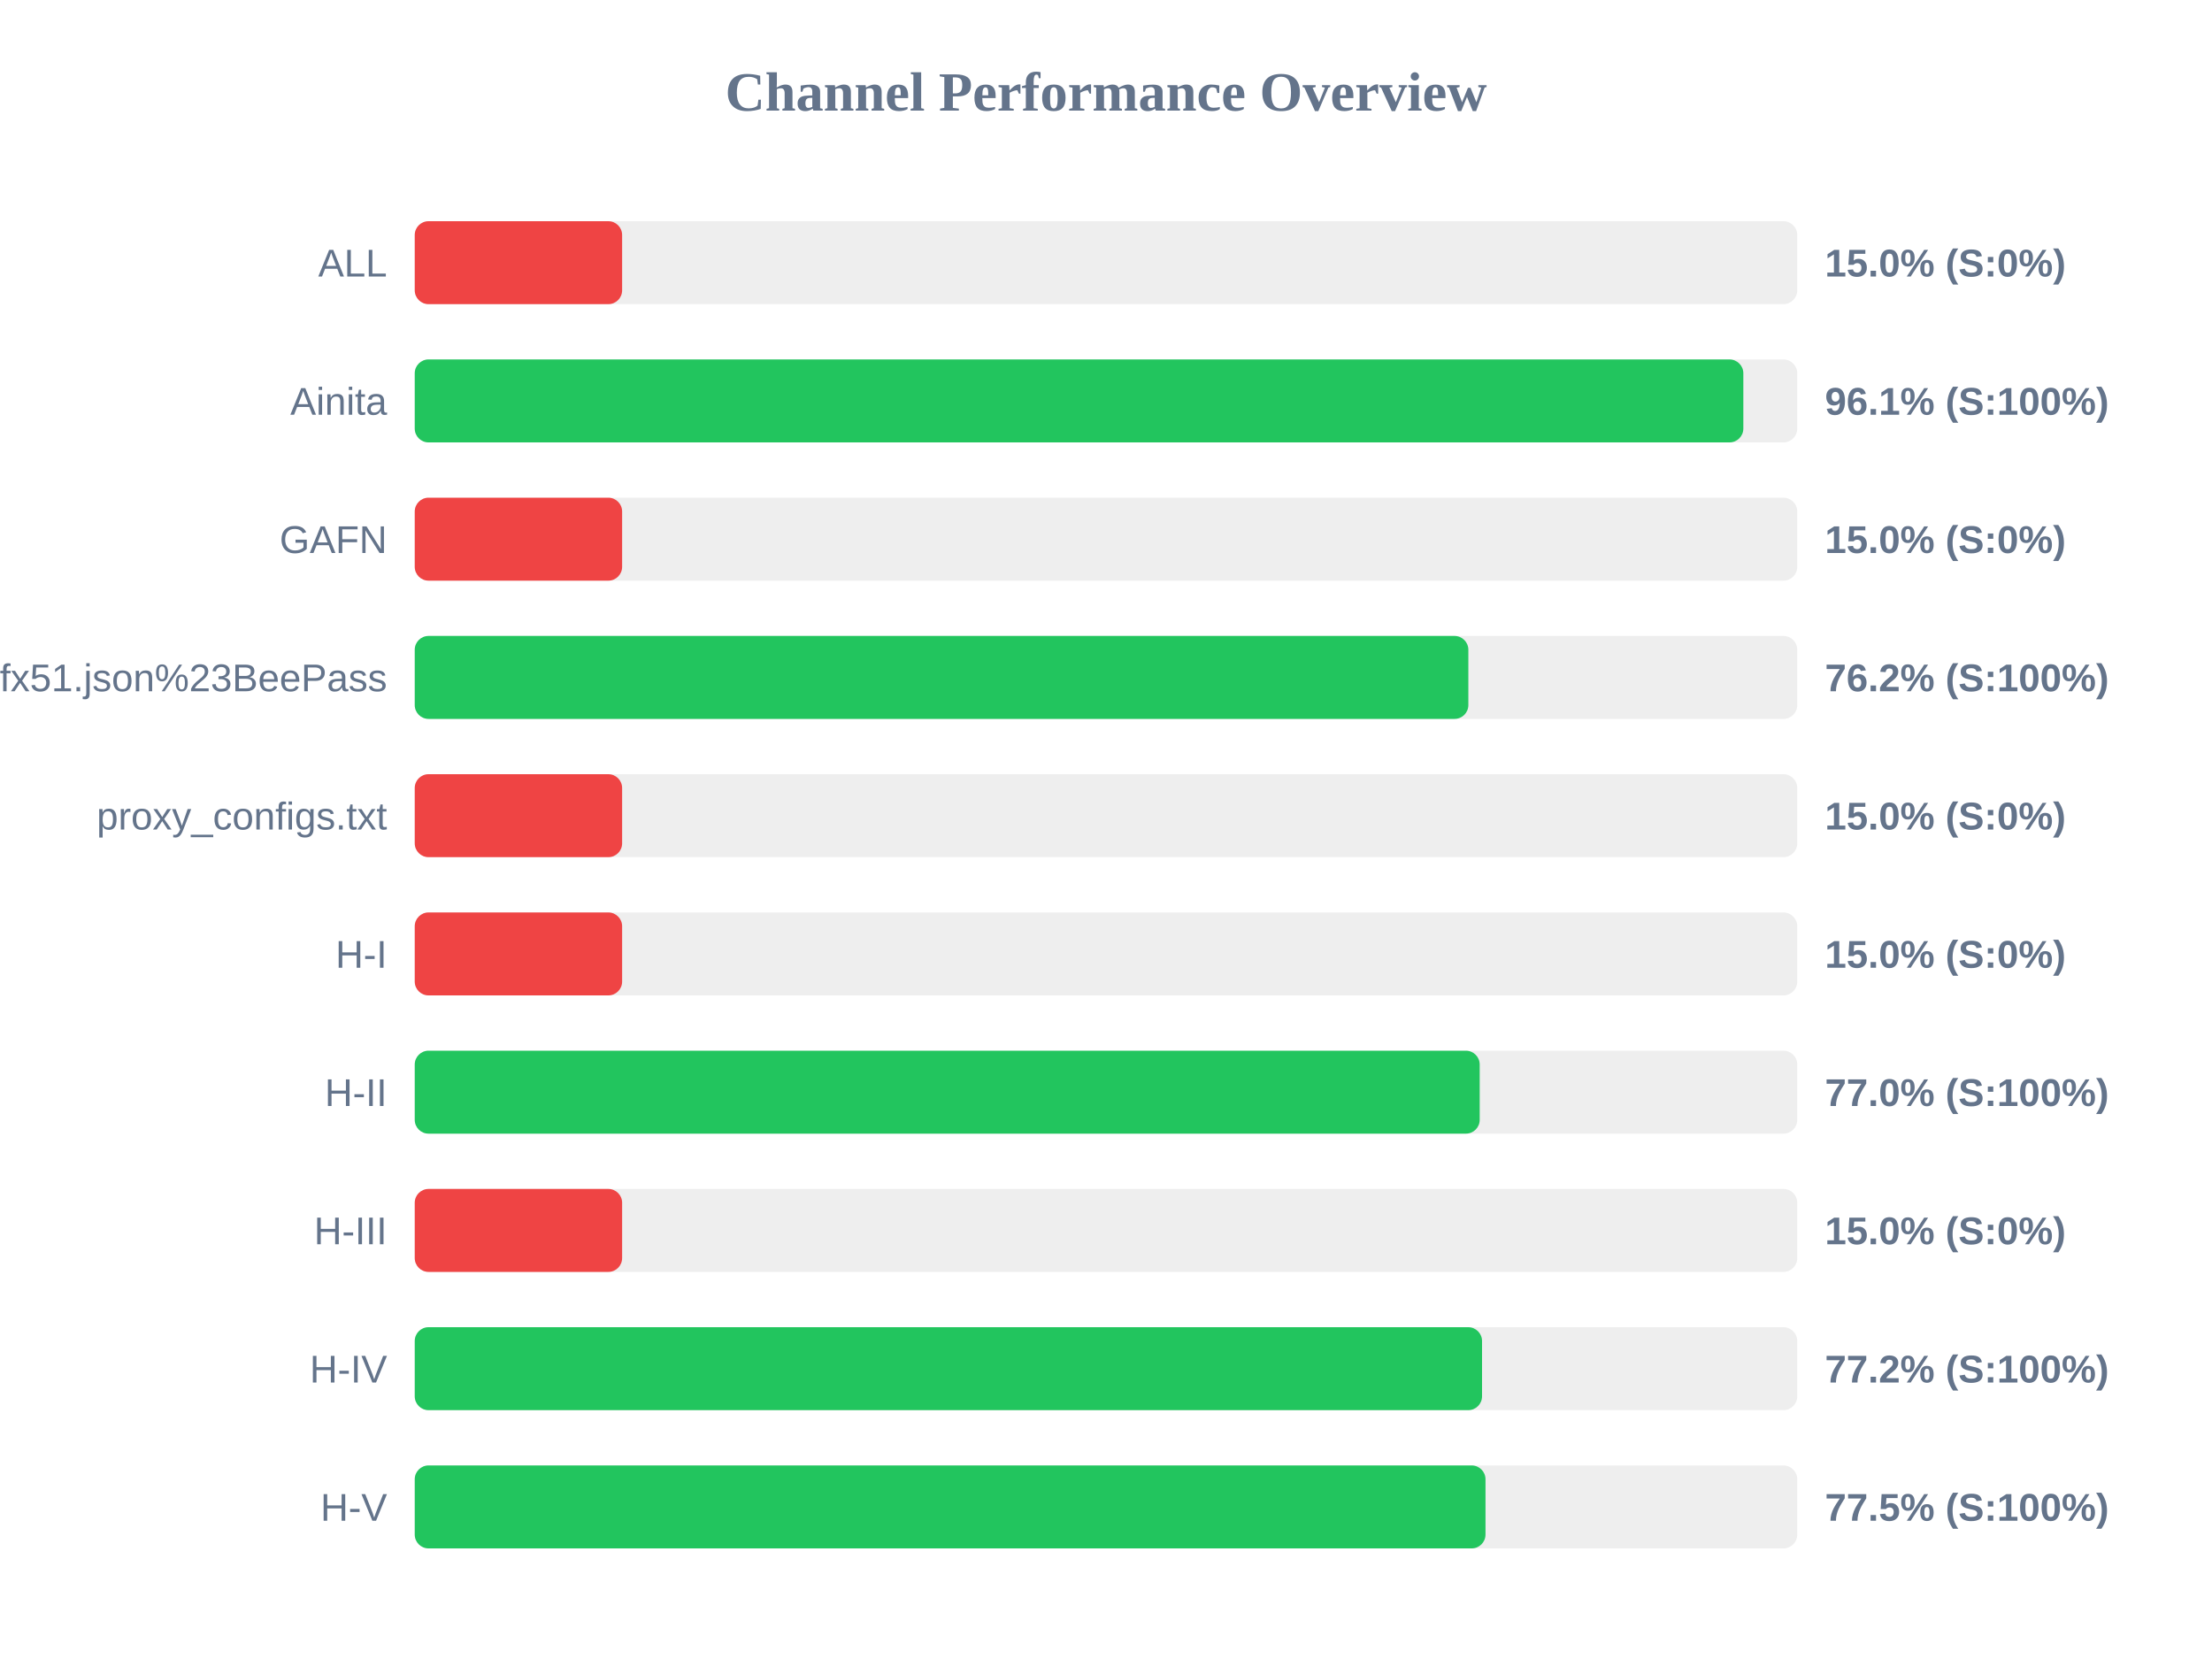
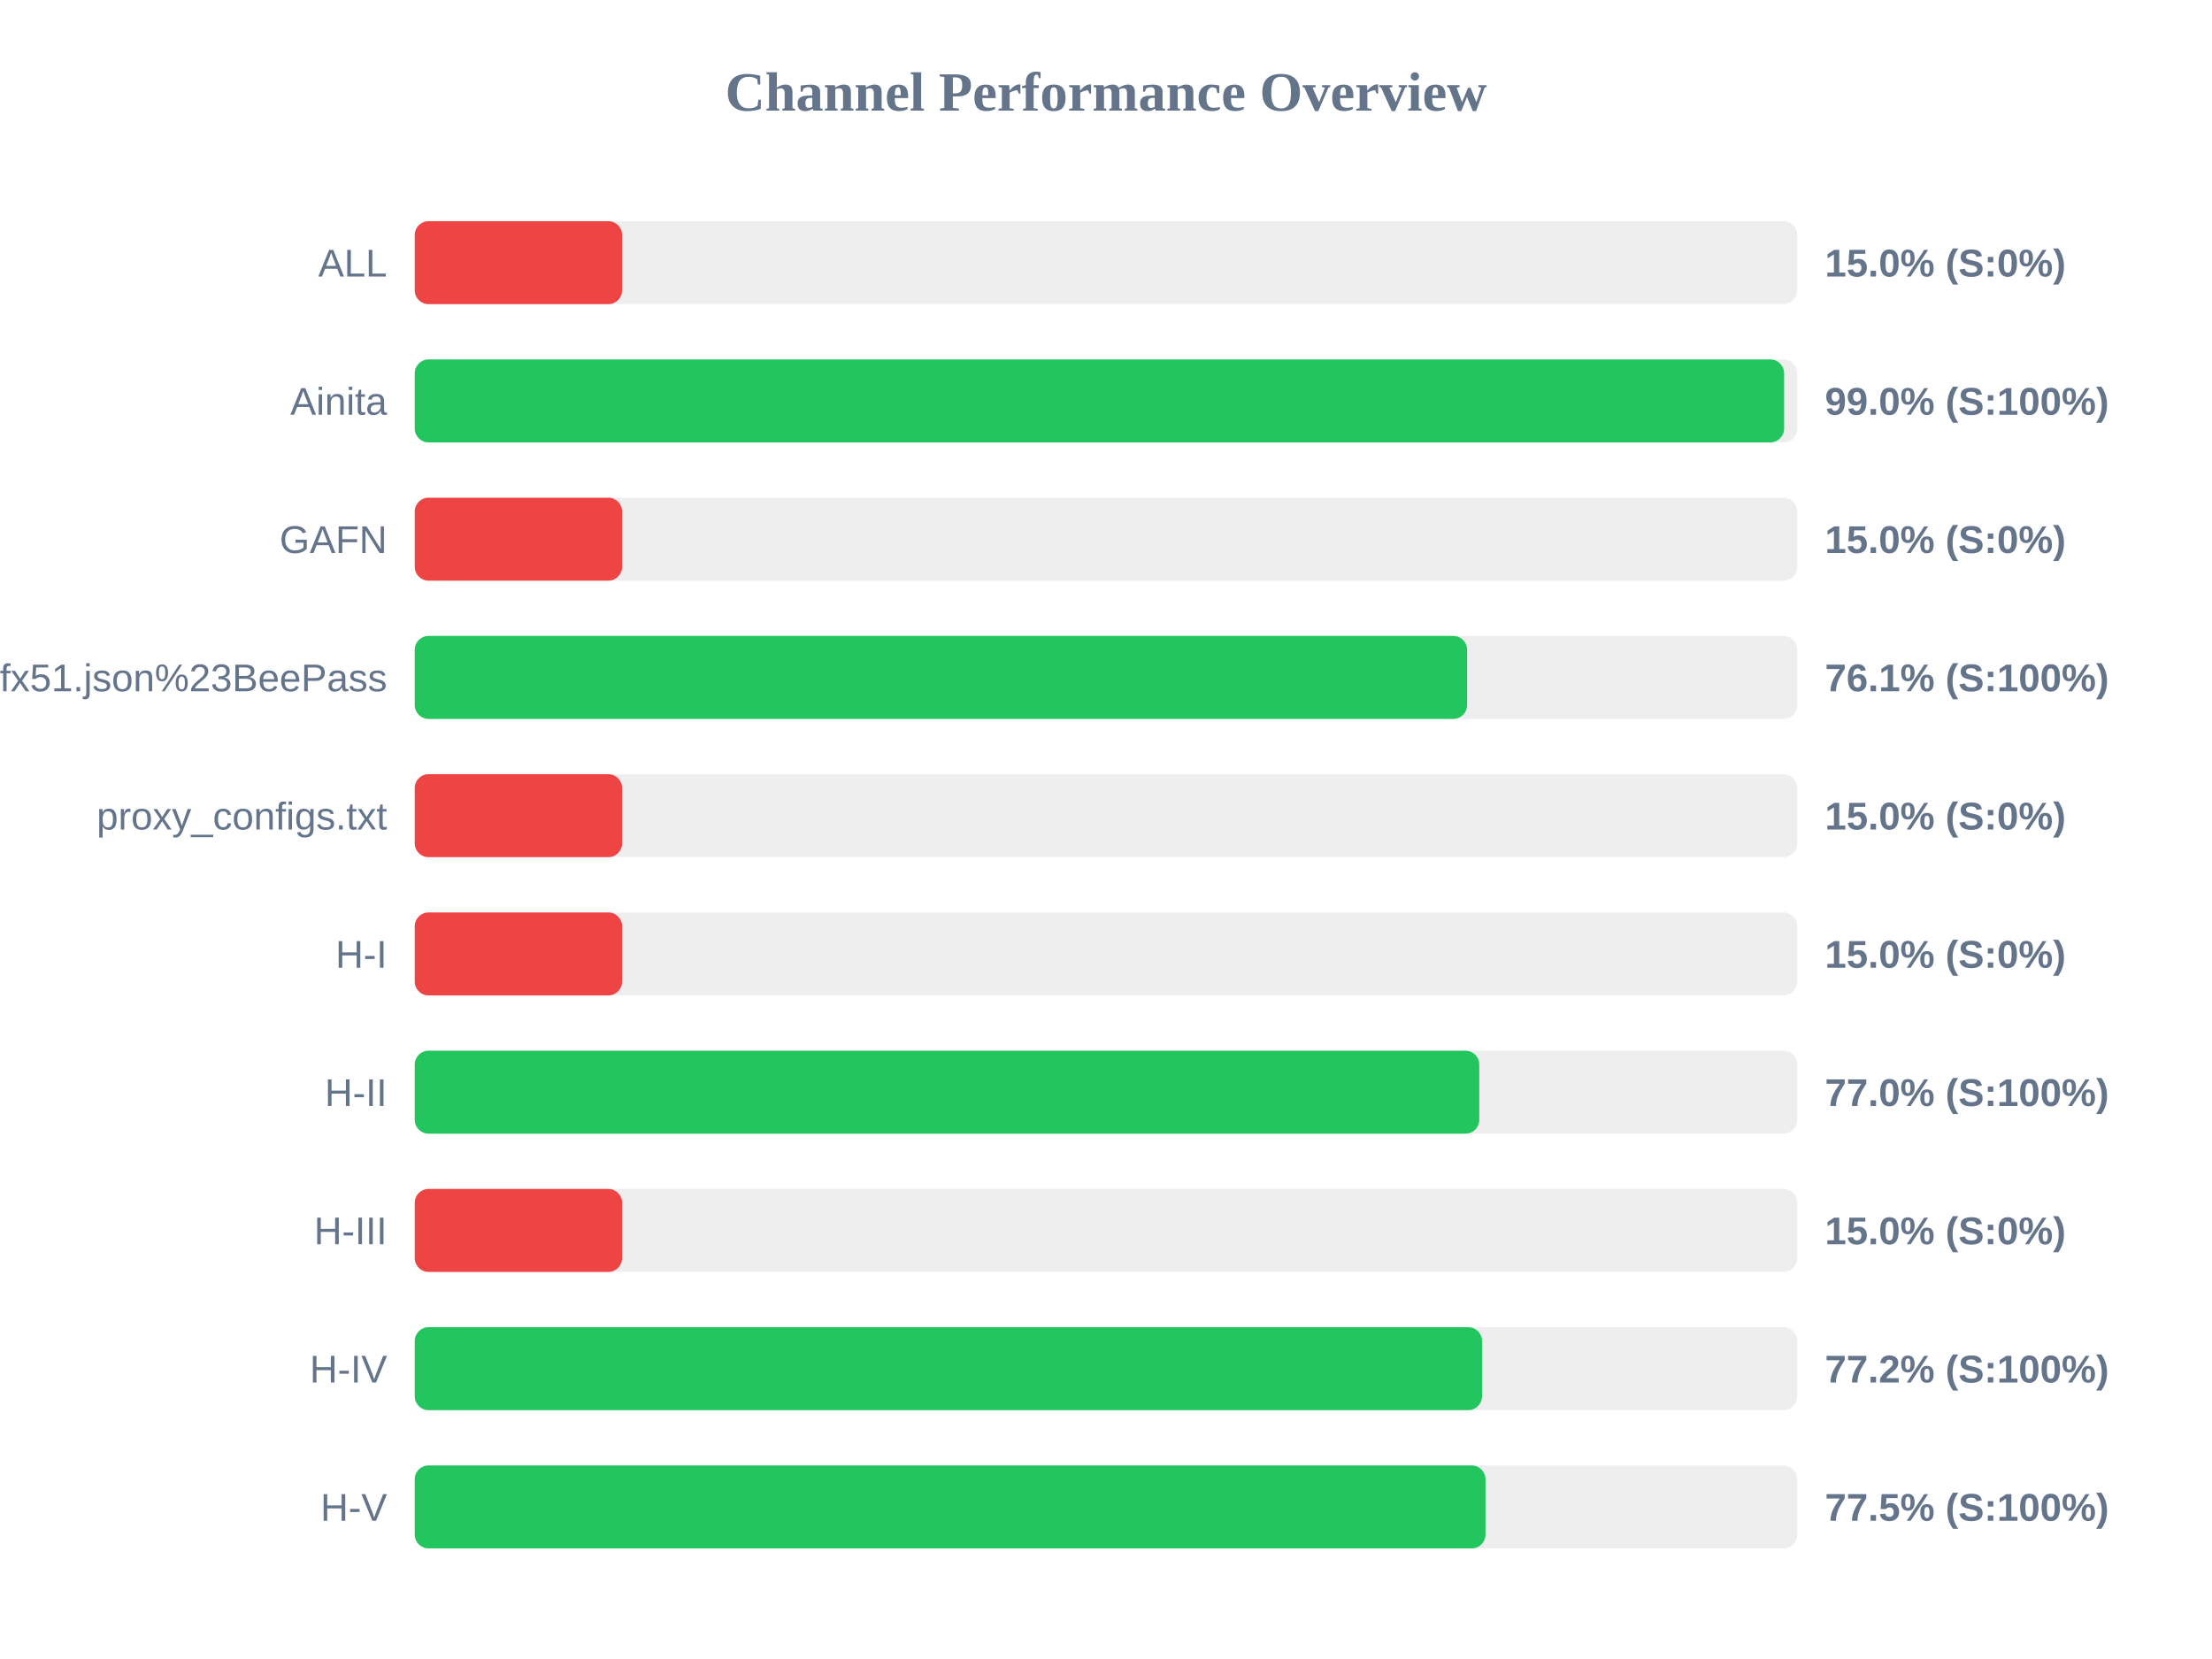
<svg xmlns="http://www.w3.org/2000/svg" width="800" height="600" version="1.1">
  <style>
        .row { font: 14px Arial; fill: #64748b; }
        .score { font: bold 14px Arial; fill: #64748b; }
    </style>
  <text x="400" y="40" text-anchor="middle" font-size="20px" font-weight="bold" fill="#64748b">Channel Performance Overview</text>
  <rect x="150" y="80" width="500" height="30" fill="#eee" rx="5" />
  <rect x="150" y="80" width="75.0" height="30" fill="#ef4444" rx="5" />
  <text x="140" y="100" text-anchor="end" class="row">ALL</text>
  <text x="660" y="100" text-anchor="start" class="score">15.0% (S:0%)</text>
  <rect x="150" y="130" width="500" height="30" fill="#eee" rx="5" />
-   <rect x="150" y="130" width="480.5" height="30" fill="#22c55e" rx="5" />
+   <rect x="150" y="130" width="495.25" height="30" fill="#22c55e" rx="5" />
  <text x="140" y="150" text-anchor="end" class="row">Ainita</text>
-   <text x="660" y="150" text-anchor="start" class="score">96.1% (S:100%)</text>
+   <text x="660" y="150" text-anchor="start" class="score">99.0% (S:100%)</text>
  <rect x="150" y="180" width="500" height="30" fill="#eee" rx="5" />
  <rect x="150" y="180" width="75.0" height="30" fill="#ef4444" rx="5" />
  <text x="140" y="200" text-anchor="end" class="row">GAFN</text>
  <text x="660" y="200" text-anchor="start" class="score">15.0% (S:0%)</text>
  <rect x="150" y="230" width="500" height="30" fill="#eee" rx="5" />
-   <rect x="150" y="230" width="381.05" height="30" fill="#22c55e" rx="5" />
+   <rect x="150" y="230" width="380.6" height="30" fill="#22c55e" rx="5" />
  <text x="140" y="250" text-anchor="end" class="row">sub?s=ssconf%3A%2F%2Fs3.amazonaws.com%2Fbeedynconprd%2Fzf38bv6oxi1nv3wfkpmxyfl8yj5fargza3foantoalu16vznl0ckxx7bgf1ufx51.json%23BeePass</text>
-   <text x="660" y="250" text-anchor="start" class="score">76.2% (S:100%)</text>
+   <text x="660" y="250" text-anchor="start" class="score">76.1% (S:100%)</text>
  <rect x="150" y="280" width="500" height="30" fill="#eee" rx="5" />
  <rect x="150" y="280" width="75.0" height="30" fill="#ef4444" rx="5" />
  <text x="140" y="300" text-anchor="end" class="row">proxy_configs.txt</text>
  <text x="660" y="300" text-anchor="start" class="score">15.0% (S:0%)</text>
  <rect x="150" y="330" width="500" height="30" fill="#eee" rx="5" />
  <rect x="150" y="330" width="75.0" height="30" fill="#ef4444" rx="5" />
  <text x="140" y="350" text-anchor="end" class="row">H-I</text>
  <text x="660" y="350" text-anchor="start" class="score">15.0% (S:0%)</text>
  <rect x="150" y="380" width="500" height="30" fill="#eee" rx="5" />
-   <rect x="150" y="380" width="385.15" height="30" fill="#22c55e" rx="5" />
+   <rect x="150" y="380" width="385.0" height="30" fill="#22c55e" rx="5" />
  <text x="140" y="400" text-anchor="end" class="row">H-II</text>
  <text x="660" y="400" text-anchor="start" class="score">77.0% (S:100%)</text>
  <rect x="150" y="430" width="500" height="30" fill="#eee" rx="5" />
  <rect x="150" y="430" width="75.0" height="30" fill="#ef4444" rx="5" />
  <text x="140" y="450" text-anchor="end" class="row">H-III</text>
  <text x="660" y="450" text-anchor="start" class="score">15.0% (S:0%)</text>
  <rect x="150" y="480" width="500" height="30" fill="#eee" rx="5" />
  <rect x="150" y="480" width="386.0" height="30" fill="#22c55e" rx="5" />
  <text x="140" y="500" text-anchor="end" class="row">H-IV</text>
  <text x="660" y="500" text-anchor="start" class="score">77.2% (S:100%)</text>
  <rect x="150" y="530" width="500" height="30" fill="#eee" rx="5" />
  <rect x="150" y="530" width="387.25" height="30" fill="#22c55e" rx="5" />
  <text x="140" y="550" text-anchor="end" class="row">H-V</text>
  <text x="660" y="550" text-anchor="start" class="score">77.5% (S:100%)</text>
</svg>
